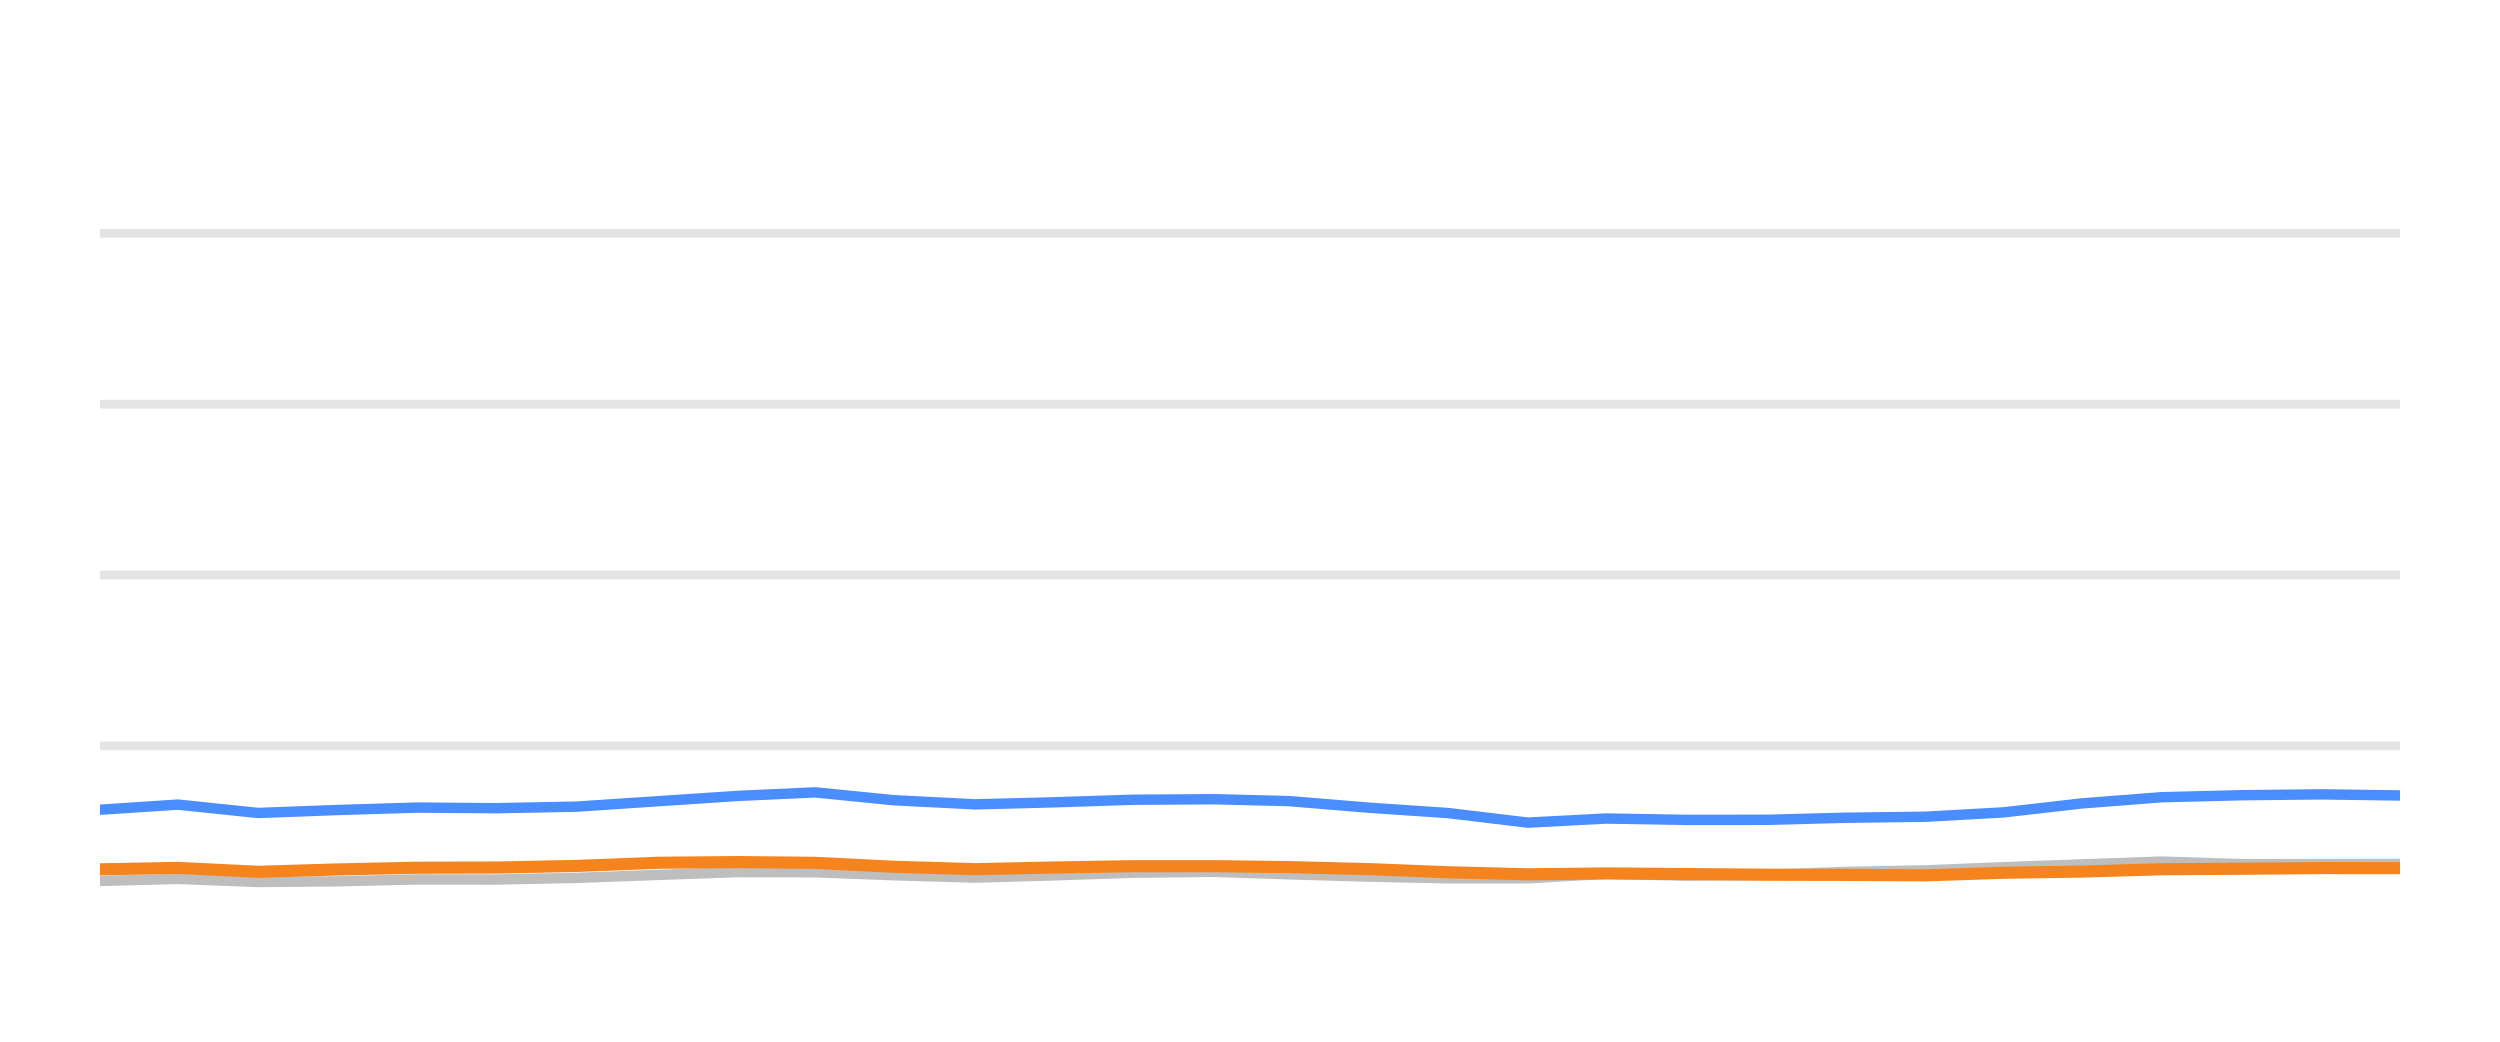
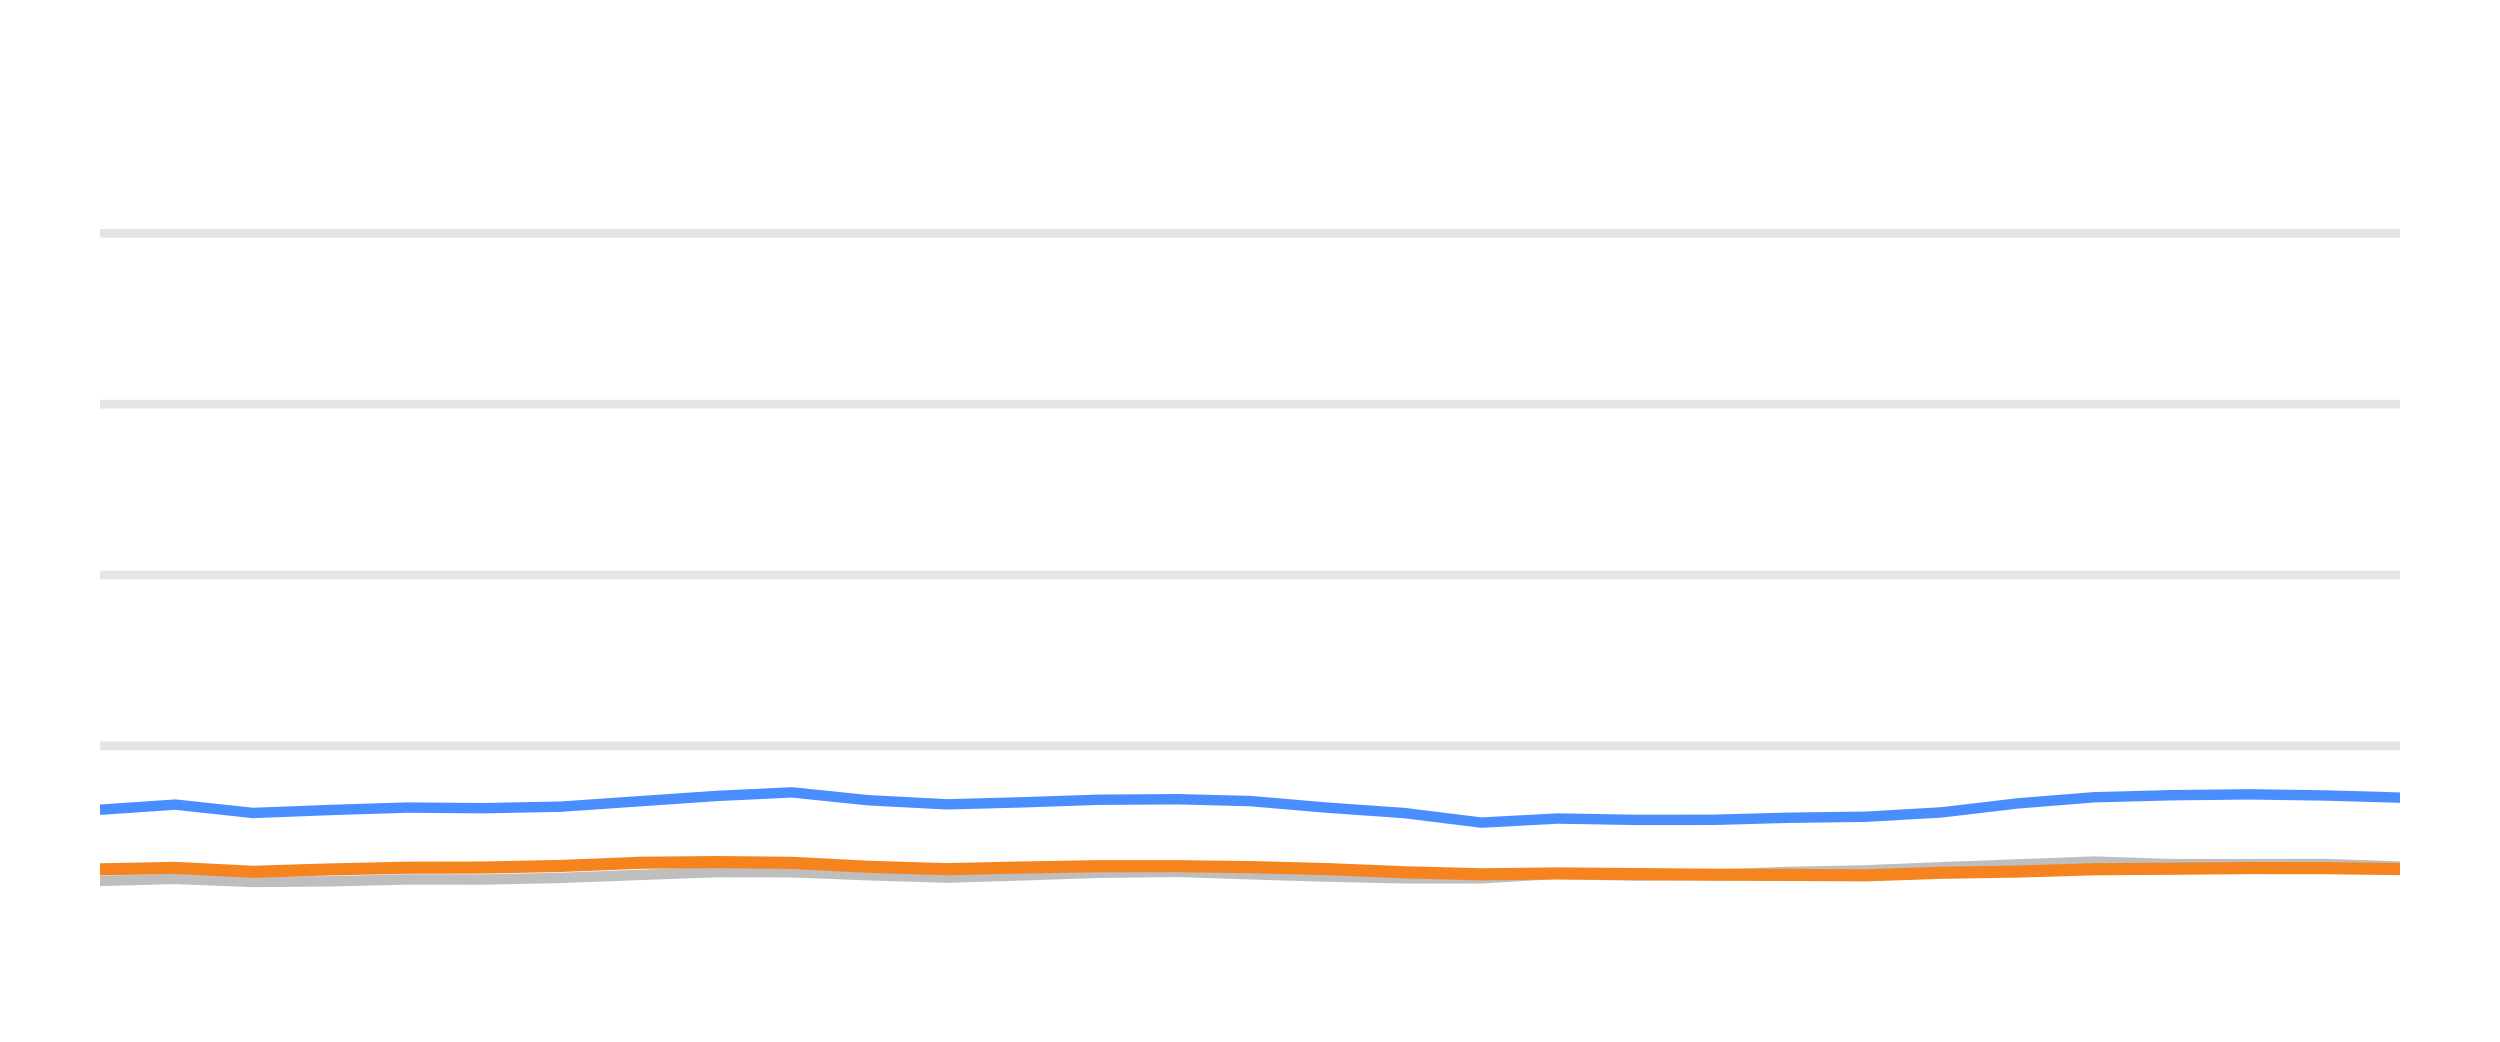
<svg xmlns="http://www.w3.org/2000/svg" width="144pt" height="60pt" viewBox="0 0 144 60" version="1.1">
  <defs>
    <style type="text/css">*{stroke-linejoin: round; stroke-linecap: butt}</style>
  </defs>
  <g id="figure_1">
    <g id="patch_1">
      <path d="M 0 60  L 144 60  L 144 0  L 0 0  L 0 60  z " style="fill: none; opacity: 0" />
    </g>
    <g id="axes_1">
      <g id="patch_2">
        <path d="M 5.76 52.8  L 138.24 52.8  L 138.24 3.6  L 5.76 3.6  L 5.76 52.8  z " style="fill: none" />
      </g>
      <g id="matplotlib.axis_1" />
      <g id="matplotlib.axis_2" />
      <g id="line2d_1">
-         <path d="M 5.76 42.96  L 138.24 42.96  " clip-path="url(#p6564fc2a75)" style="fill: none; stroke: #b2b2b2; stroke-opacity: 0.35; stroke-width: 0.5; stroke-linecap: square" />
+         <path d="M 5.76 42.96  L 138.24 42.96  " clip-path="url(#p12e51da3e1)" style="fill: none; stroke: #b2b2b2; stroke-opacity: 0.35; stroke-width: 0.5; stroke-linecap: square" />
      </g>
      <g id="line2d_2">
-         <path d="M 5.76 33.12  L 138.24 33.12  " clip-path="url(#p6564fc2a75)" style="fill: none; stroke: #b2b2b2; stroke-opacity: 0.35; stroke-width: 0.5; stroke-linecap: square" />
+         <path d="M 5.76 33.12  L 138.24 33.12  " clip-path="url(#p12e51da3e1)" style="fill: none; stroke: #b2b2b2; stroke-opacity: 0.35; stroke-width: 0.5; stroke-linecap: square" />
      </g>
      <g id="line2d_3">
-         <path d="M 5.76 23.28  L 138.24 23.28  " clip-path="url(#p6564fc2a75)" style="fill: none; stroke: #b2b2b2; stroke-opacity: 0.35; stroke-width: 0.5; stroke-linecap: square" />
+         <path d="M 5.76 23.28  L 138.24 23.28  " clip-path="url(#p12e51da3e1)" style="fill: none; stroke: #b2b2b2; stroke-opacity: 0.35; stroke-width: 0.5; stroke-linecap: square" />
      </g>
      <g id="line2d_4">
-         <path d="M 5.76 13.44  L 138.24 13.44  " clip-path="url(#p6564fc2a75)" style="fill: none; stroke: #b2b2b2; stroke-opacity: 0.35; stroke-width: 0.5; stroke-linecap: square" />
+         <path d="M 5.76 13.44  L 138.24 13.44  " clip-path="url(#p12e51da3e1)" style="fill: none; stroke: #b2b2b2; stroke-opacity: 0.35; stroke-width: 0.5; stroke-linecap: square" />
      </g>
      <g id="line2d_5">
-         <path d="M 5.76 50.743  L 10.245 50.625  L 14.866 50.802  L 19.465 50.763  L 24.056 50.655  L 28.595 50.66  L 33.201 50.566  L 37.926 50.394  L 42.525 50.232  L 46.952 50.242  L 51.503 50.414  L 56.183 50.552  L 60.573 50.424  L 65.241 50.271  L 69.948 50.217  L 74.247 50.36  L 78.836 50.493  L 83.408 50.591  L 88.004 50.591  L 92.521 50.33  L 97.181 50.438  L 101.787 50.389  L 106.271 50.222  L 110.91 50.133  L 115.403 49.951  L 119.926 49.789  L 124.479 49.627  L 129.119 49.774  L 133.736 49.774  L 138.24 49.764  " clip-path="url(#p6564fc2a75)" style="fill: none; stroke: #bebebe; stroke-width: 0.6; stroke-linecap: round" />
+         <path d="M 5.76 50.743  L 10.1 50.625  L 14.57 50.802  L 19.02 50.763  L 23.462 50.655  L 27.853 50.66  L 32.31 50.566  L 36.881 50.394  L 41.33 50.232  L 45.614 50.242  L 50.017 50.414  L 54.545 50.552  L 58.792 50.424  L 63.309 50.271  L 67.862 50.217  L 72.022 50.36  L 76.462 50.493  L 80.885 50.591  L 85.332 50.591  L 89.702 50.33  L 94.211 50.438  L 98.667 50.389  L 103.005 50.222  L 107.494 50.133  L 111.841 49.951  L 116.217 49.789  L 120.622 49.627  L 125.111 49.774  L 129.578 49.774  L 133.936 49.764  L 138.24 49.917  " clip-path="url(#p12e51da3e1)" style="fill: none; stroke: #bebebe; stroke-width: 0.6; stroke-linecap: round" />
      </g>
      <g id="line2d_6">
-         <path d="M 5.76 46.64  L 10.245 46.345  L 14.866 46.827  L 19.465 46.655  L 24.056 46.517  L 28.595 46.552  L 33.201 46.463  L 37.926 46.148  L 42.525 45.843  L 46.952 45.641  L 51.503 46.094  L 56.183 46.33  L 60.573 46.217  L 65.241 46.065  L 69.948 46.035  L 74.247 46.143  L 78.836 46.522  L 83.408 46.832  L 88.004 47.383  L 92.521 47.147  L 97.181 47.226  L 101.787 47.221  L 106.271 47.103  L 110.91 47.044  L 115.403 46.793  L 119.926 46.276  L 124.479 45.922  L 129.119 45.804  L 133.736 45.755  L 138.24 45.819  " clip-path="url(#p6564fc2a75)" style="fill: none; stroke: #4a8dff; stroke-width: 0.6; stroke-linecap: round" />
+         <path d="M 5.76 46.64  L 10.1 46.345  L 14.57 46.827  L 19.02 46.655  L 23.462 46.517  L 27.853 46.552  L 32.31 46.463  L 36.881 46.148  L 41.33 45.843  L 45.614 45.641  L 50.017 46.094  L 54.545 46.33  L 58.792 46.217  L 63.309 46.065  L 67.862 46.035  L 72.022 46.143  L 76.462 46.522  L 80.885 46.832  L 85.332 47.383  L 89.702 47.147  L 94.211 47.226  L 98.667 47.221  L 103.005 47.103  L 107.494 47.044  L 111.841 46.793  L 116.217 46.276  L 120.622 45.922  L 125.111 45.804  L 129.578 45.755  L 133.936 45.819  L 138.24 45.942  " clip-path="url(#p12e51da3e1)" style="fill: none; stroke: #4a8dff; stroke-width: 0.6; stroke-linecap: round" />
      </g>
      <g id="line2d_7">
-         <path d="M 5.76 50.074  L 10.245 49.991  L 14.866 50.217  L 19.465 50.079  L 24.056 49.981  L 28.595 49.971  L 33.201 49.878  L 37.926 49.695  L 42.525 49.656  L 46.952 49.7  L 51.503 49.927  L 56.183 50.064  L 60.573 49.971  L 65.241 49.892  L 69.948 49.892  L 74.247 49.946  L 78.836 50.06  L 83.408 50.242  L 88.004 50.36  L 92.521 50.31  L 97.181 50.345  L 101.787 50.384  L 106.271 50.394  L 110.91 50.419  L 115.403 50.271  L 119.926 50.202  L 124.479 50.069  L 129.119 50.04  L 133.736 50.001  L 138.24 50.005  " clip-path="url(#p6564fc2a75)" style="fill: none; stroke: #f5841e; stroke-width: 0.7; stroke-linecap: round" />
+         <path d="M 5.76 50.074  L 10.1 49.991  L 14.57 50.217  L 19.02 50.079  L 23.462 49.981  L 27.853 49.971  L 32.31 49.878  L 36.881 49.695  L 41.33 49.656  L 45.614 49.7  L 50.017 49.927  L 54.545 50.064  L 58.792 49.971  L 63.309 49.892  L 67.862 49.892  L 72.022 49.946  L 76.462 50.06  L 80.885 50.242  L 85.332 50.36  L 89.702 50.31  L 94.211 50.345  L 98.667 50.384  L 103.005 50.394  L 107.494 50.419  L 111.841 50.271  L 116.217 50.202  L 120.622 50.069  L 125.111 50.04  L 129.578 50.001  L 133.936 50.005  L 138.24 50.06  " clip-path="url(#p12e51da3e1)" style="fill: none; stroke: #f5841e; stroke-width: 0.7; stroke-linecap: round" />
      </g>
    </g>
  </g>
  <defs>
-     <clipPath id="p6564fc2a75">
+     <clipPath id="p12e51da3e1">
      <rect x="5.76" y="3.6" width="132.48" height="49.2" />
    </clipPath>
  </defs>
</svg>
